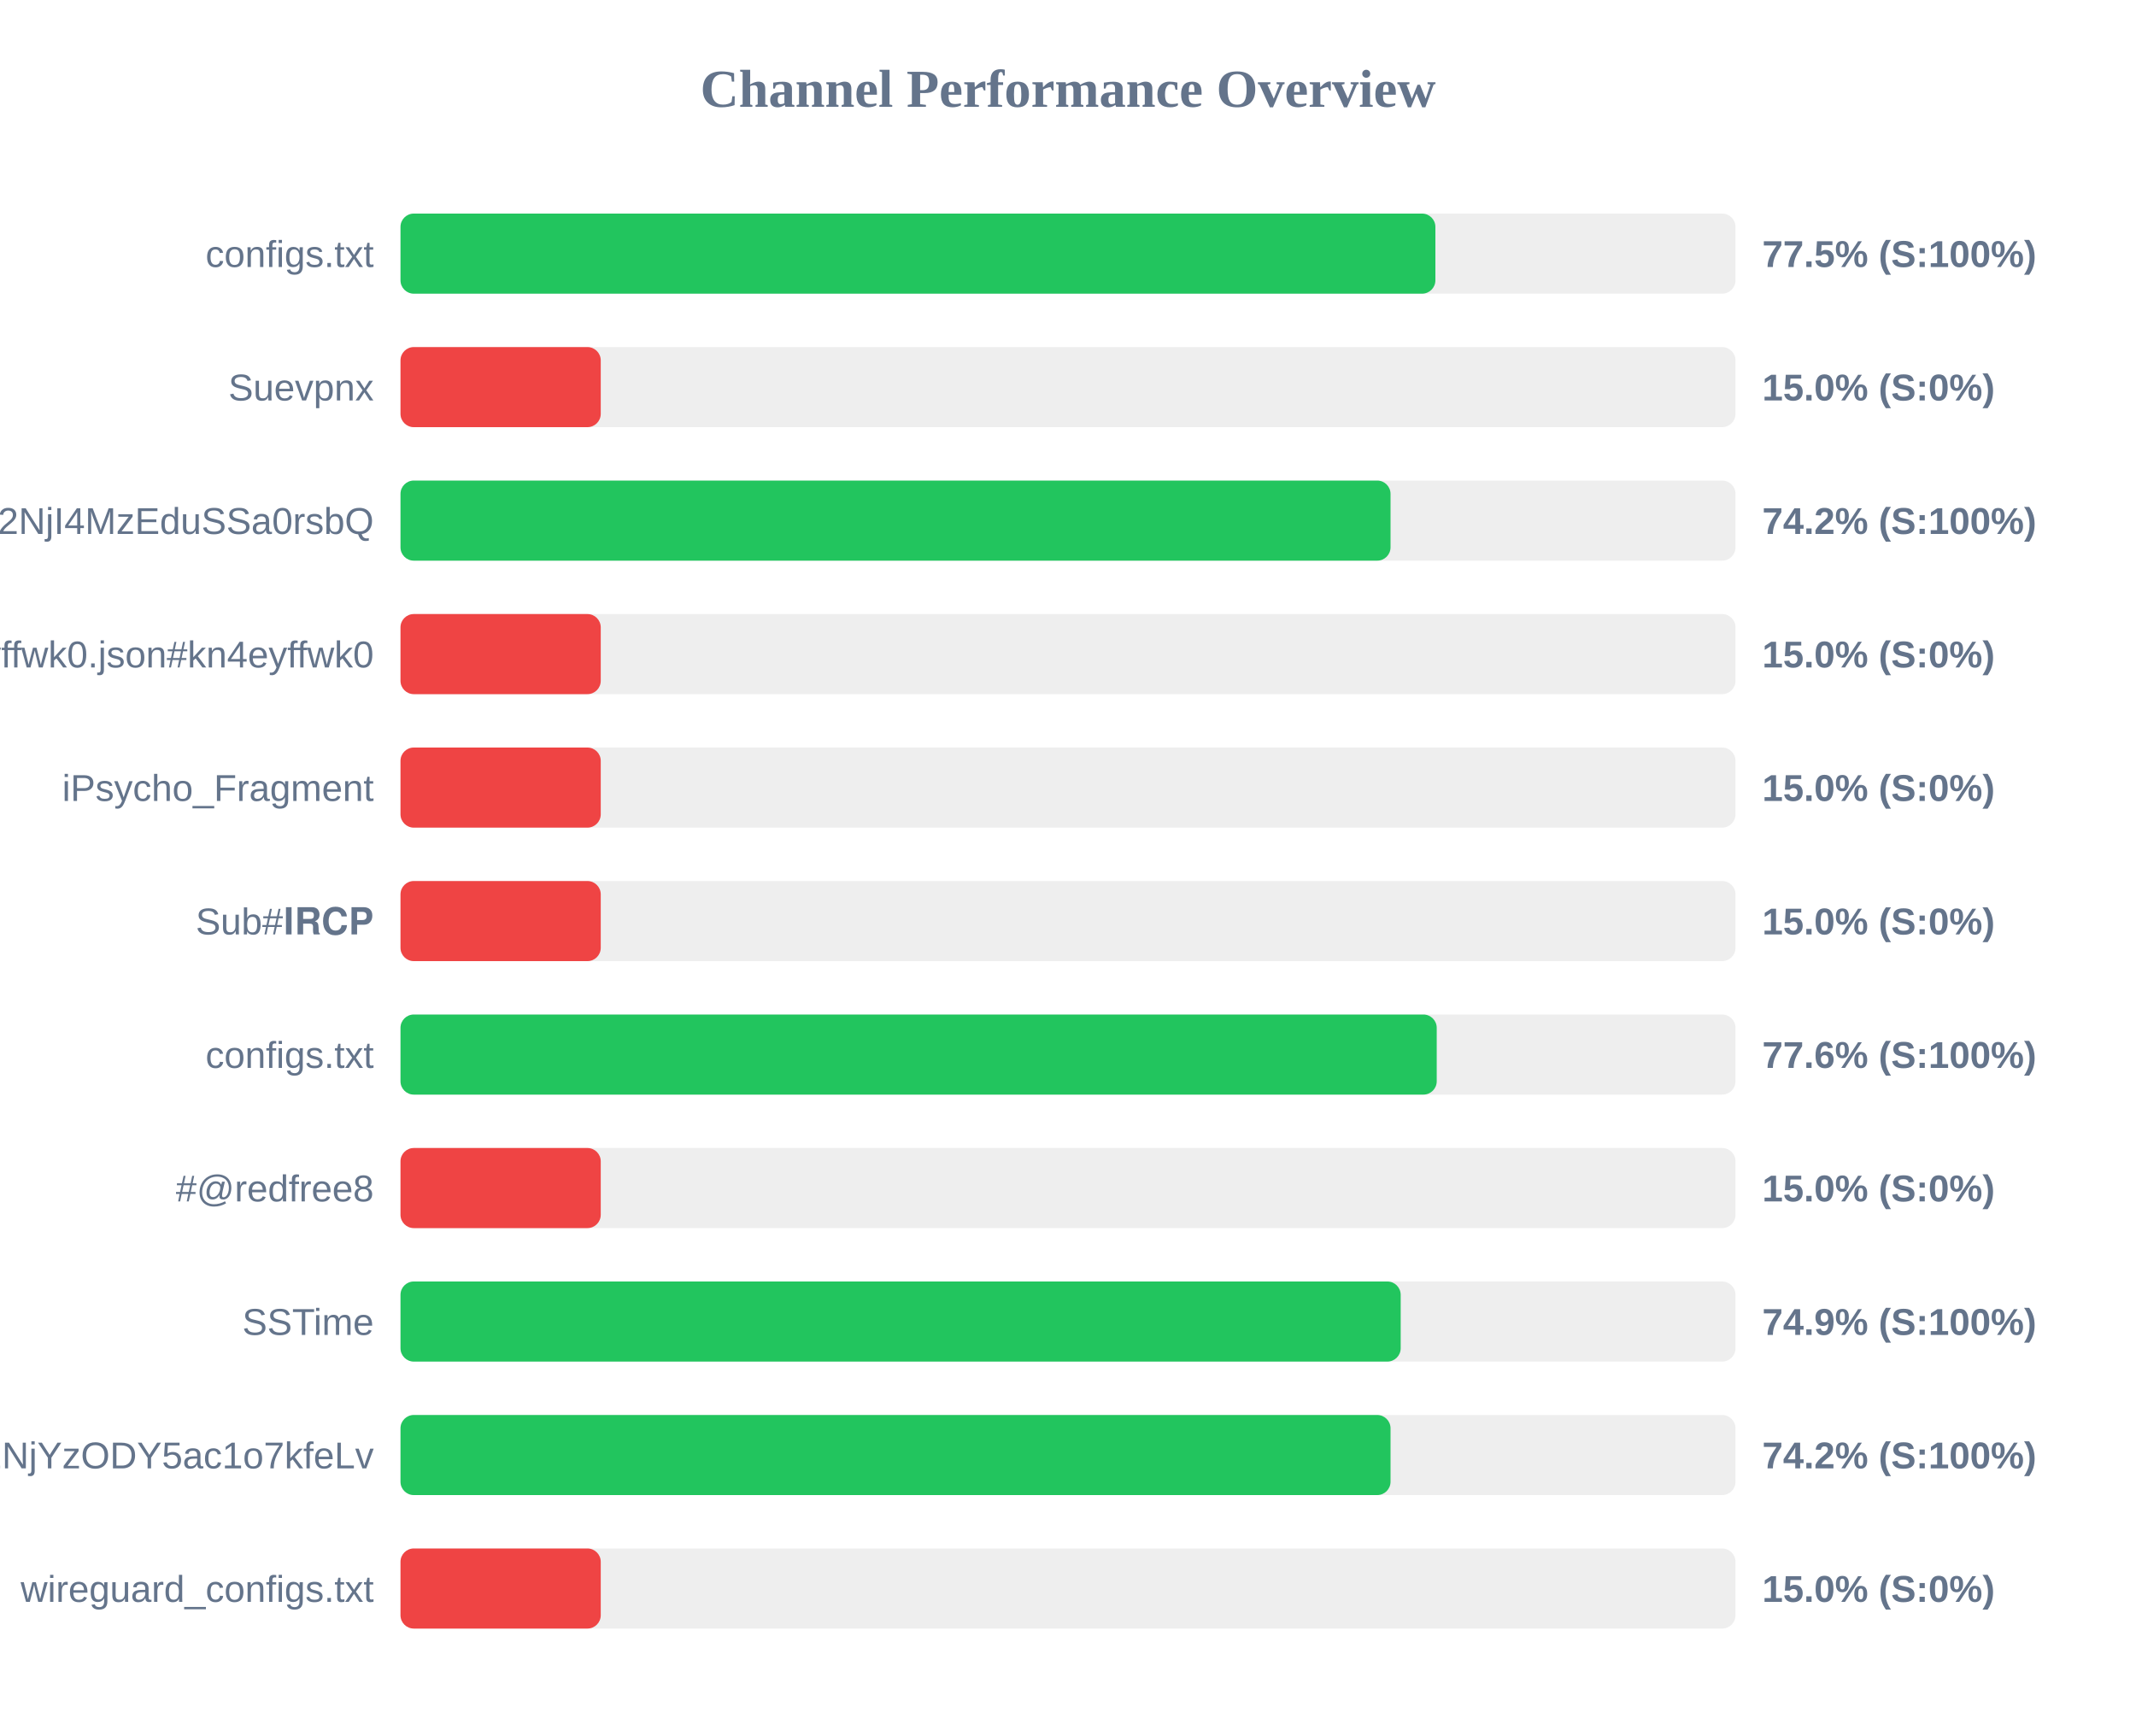
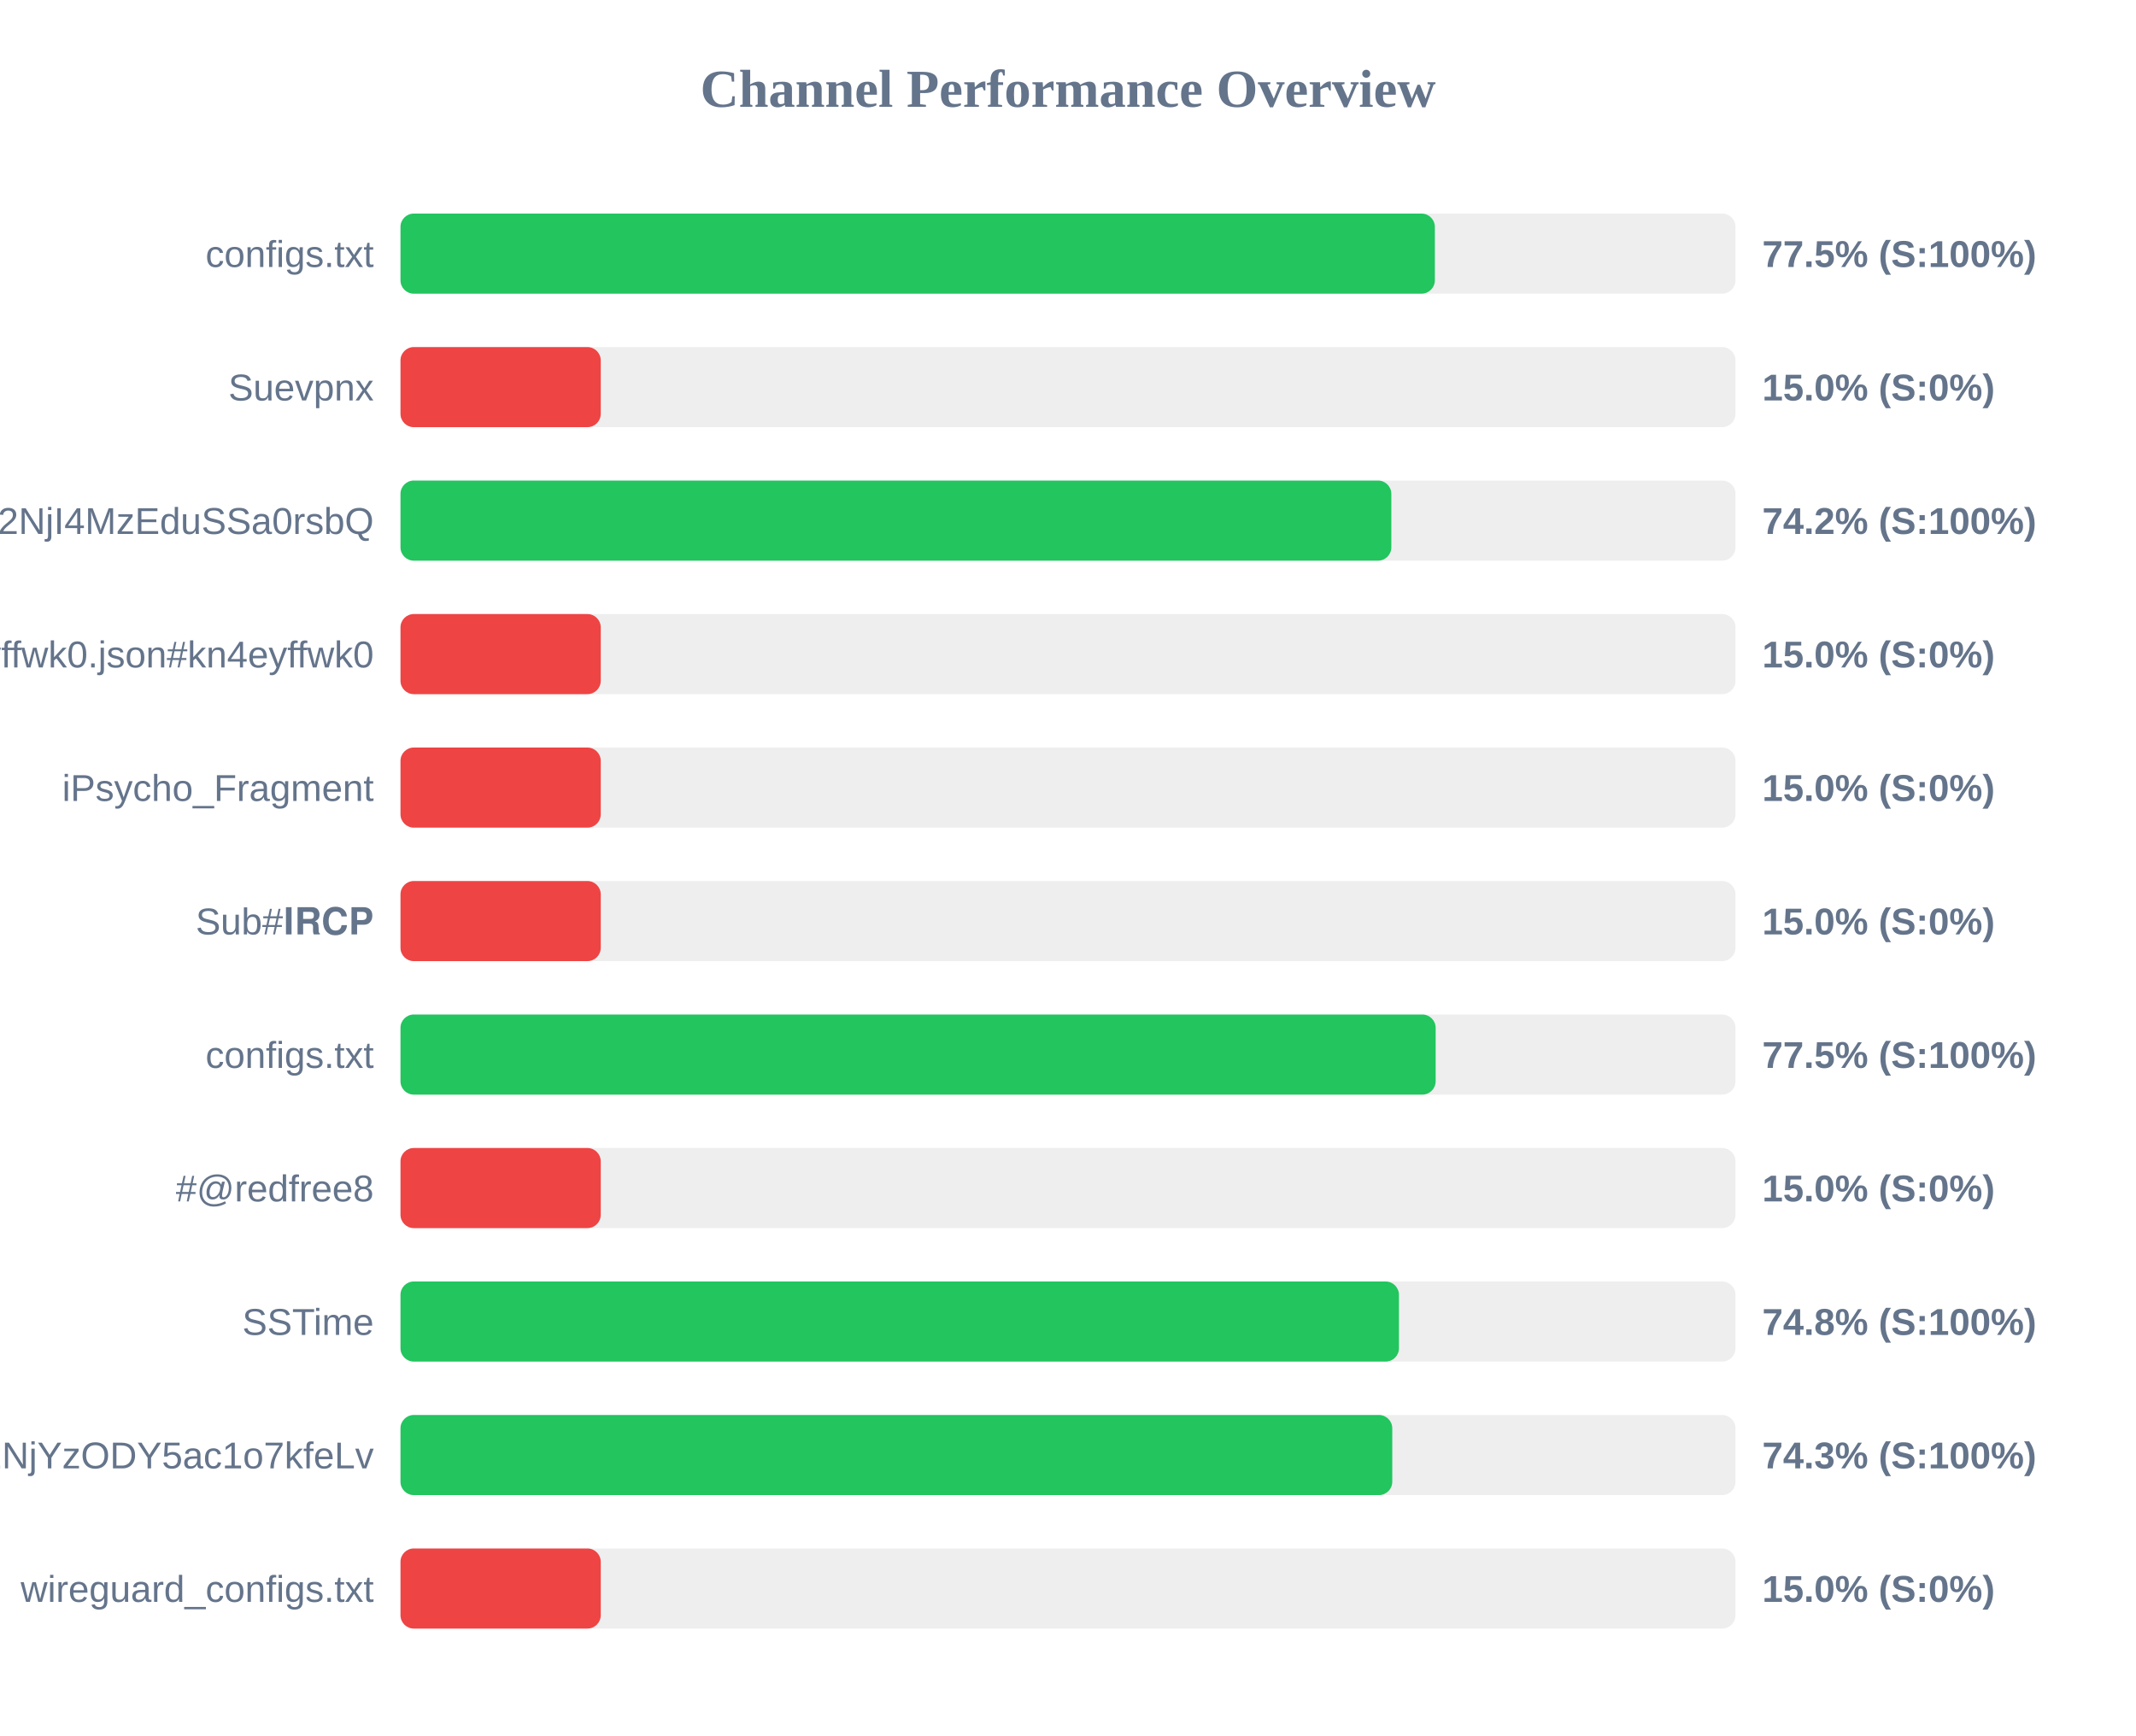
<svg xmlns="http://www.w3.org/2000/svg" width="800" height="650" version="1.1">
  <style>
        .row { font: 14px Arial; fill: #64748b; }
        .score { font: bold 14px Arial; fill: #64748b; }
    </style>
  <text x="400" y="40" text-anchor="middle" font-size="20px" font-weight="bold" fill="#64748b">Channel Performance Overview</text>
  <rect x="150" y="80" width="500" height="30" fill="#eee" rx="5" />
-   <rect x="150" y="80" width="387.6" height="30" fill="#22c55e" rx="5" />
+   <rect x="150" y="80" width="387.4" height="30" fill="#22c55e" rx="5" />
  <text x="140" y="100" text-anchor="end" class="row">configs.txt</text>
  <text x="660" y="100" text-anchor="start" class="score">77.5% (S:100%)</text>
  <rect x="150" y="130" width="500" height="30" fill="#eee" rx="5" />
  <rect x="150" y="130" width="75.0" height="30" fill="#ef4444" rx="5" />
  <text x="140" y="150" text-anchor="end" class="row">Suevpnx</text>
  <text x="660" y="150" text-anchor="start" class="score">15.0% (S:0%)</text>
  <rect x="150" y="180" width="500" height="30" fill="#eee" rx="5" />
-   <rect x="150" y="180" width="370.8" height="30" fill="#22c55e" rx="5" />
+   <rect x="150" y="180" width="371.1" height="30" fill="#22c55e" rx="5" />
  <text x="140" y="200" text-anchor="end" class="row">NTYyMjc2NDA5LDE3NDU2NjI4MzEduSSa0rsbQ</text>
  <text x="660" y="200" text-anchor="start" class="score">74.2% (S:100%)</text>
  <rect x="150" y="230" width="500" height="30" fill="#eee" rx="5" />
  <rect x="150" y="230" width="75.0" height="30" fill="#ef4444" rx="5" />
  <text x="140" y="250" text-anchor="end" class="row">kn4eyffwk0.json#kn4eyffwk0</text>
  <text x="660" y="250" text-anchor="start" class="score">15.0% (S:0%)</text>
  <rect x="150" y="280" width="500" height="30" fill="#eee" rx="5" />
  <rect x="150" y="280" width="75.0" height="30" fill="#ef4444" rx="5" />
  <text x="140" y="300" text-anchor="end" class="row">iPsycho_Fragment</text>
  <text x="660" y="300" text-anchor="start" class="score">15.0% (S:0%)</text>
  <rect x="150" y="330" width="500" height="30" fill="#eee" rx="5" />
  <rect x="150" y="330" width="75.0" height="30" fill="#ef4444" rx="5" />
  <text x="140" y="350" text-anchor="end" class="row">Sub#𝐈𝐑𝐂𝐏</text>
  <text x="660" y="350" text-anchor="start" class="score">15.0% (S:0%)</text>
  <rect x="150" y="380" width="500" height="30" fill="#eee" rx="5" />
-   <rect x="150" y="380" width="388.1" height="30" fill="#22c55e" rx="5" />
+   <rect x="150" y="380" width="387.7" height="30" fill="#22c55e" rx="5" />
  <text x="140" y="400" text-anchor="end" class="row">configs.txt</text>
-   <text x="660" y="400" text-anchor="start" class="score">77.6% (S:100%)</text>
+   <text x="660" y="400" text-anchor="start" class="score">77.5% (S:100%)</text>
  <rect x="150" y="430" width="500" height="30" fill="#eee" rx="5" />
  <rect x="150" y="430" width="75.0" height="30" fill="#ef4444" rx="5" />
  <text x="140" y="450" text-anchor="end" class="row">#@redfree8</text>
  <text x="660" y="450" text-anchor="start" class="score">15.0% (S:0%)</text>
  <rect x="150" y="480" width="500" height="30" fill="#eee" rx="5" />
-   <rect x="150" y="480" width="374.6" height="30" fill="#22c55e" rx="5" />
+   <rect x="150" y="480" width="373.95" height="30" fill="#22c55e" rx="5" />
  <text x="140" y="500" text-anchor="end" class="row">SSTime</text>
-   <text x="660" y="500" text-anchor="start" class="score">74.9% (S:100%)</text>
+   <text x="660" y="500" text-anchor="start" class="score">74.8% (S:100%)</text>
  <rect x="150" y="530" width="500" height="30" fill="#eee" rx="5" />
-   <rect x="150" y="530" width="370.8" height="30" fill="#22c55e" rx="5" />
+   <rect x="150" y="530" width="371.45" height="30" fill="#22c55e" rx="5" />
  <text x="140" y="550" text-anchor="end" class="row">NjE3Mzg1MTE4MywxNzQ1NjYzODY5ac1o7kfeLv</text>
-   <text x="660" y="550" text-anchor="start" class="score">74.2% (S:100%)</text>
+   <text x="660" y="550" text-anchor="start" class="score">74.3% (S:100%)</text>
  <rect x="150" y="580" width="500" height="30" fill="#eee" rx="5" />
  <rect x="150" y="580" width="75.0" height="30" fill="#ef4444" rx="5" />
  <text x="140" y="600" text-anchor="end" class="row">wireguard_configs.txt</text>
  <text x="660" y="600" text-anchor="start" class="score">15.0% (S:0%)</text>
</svg>
